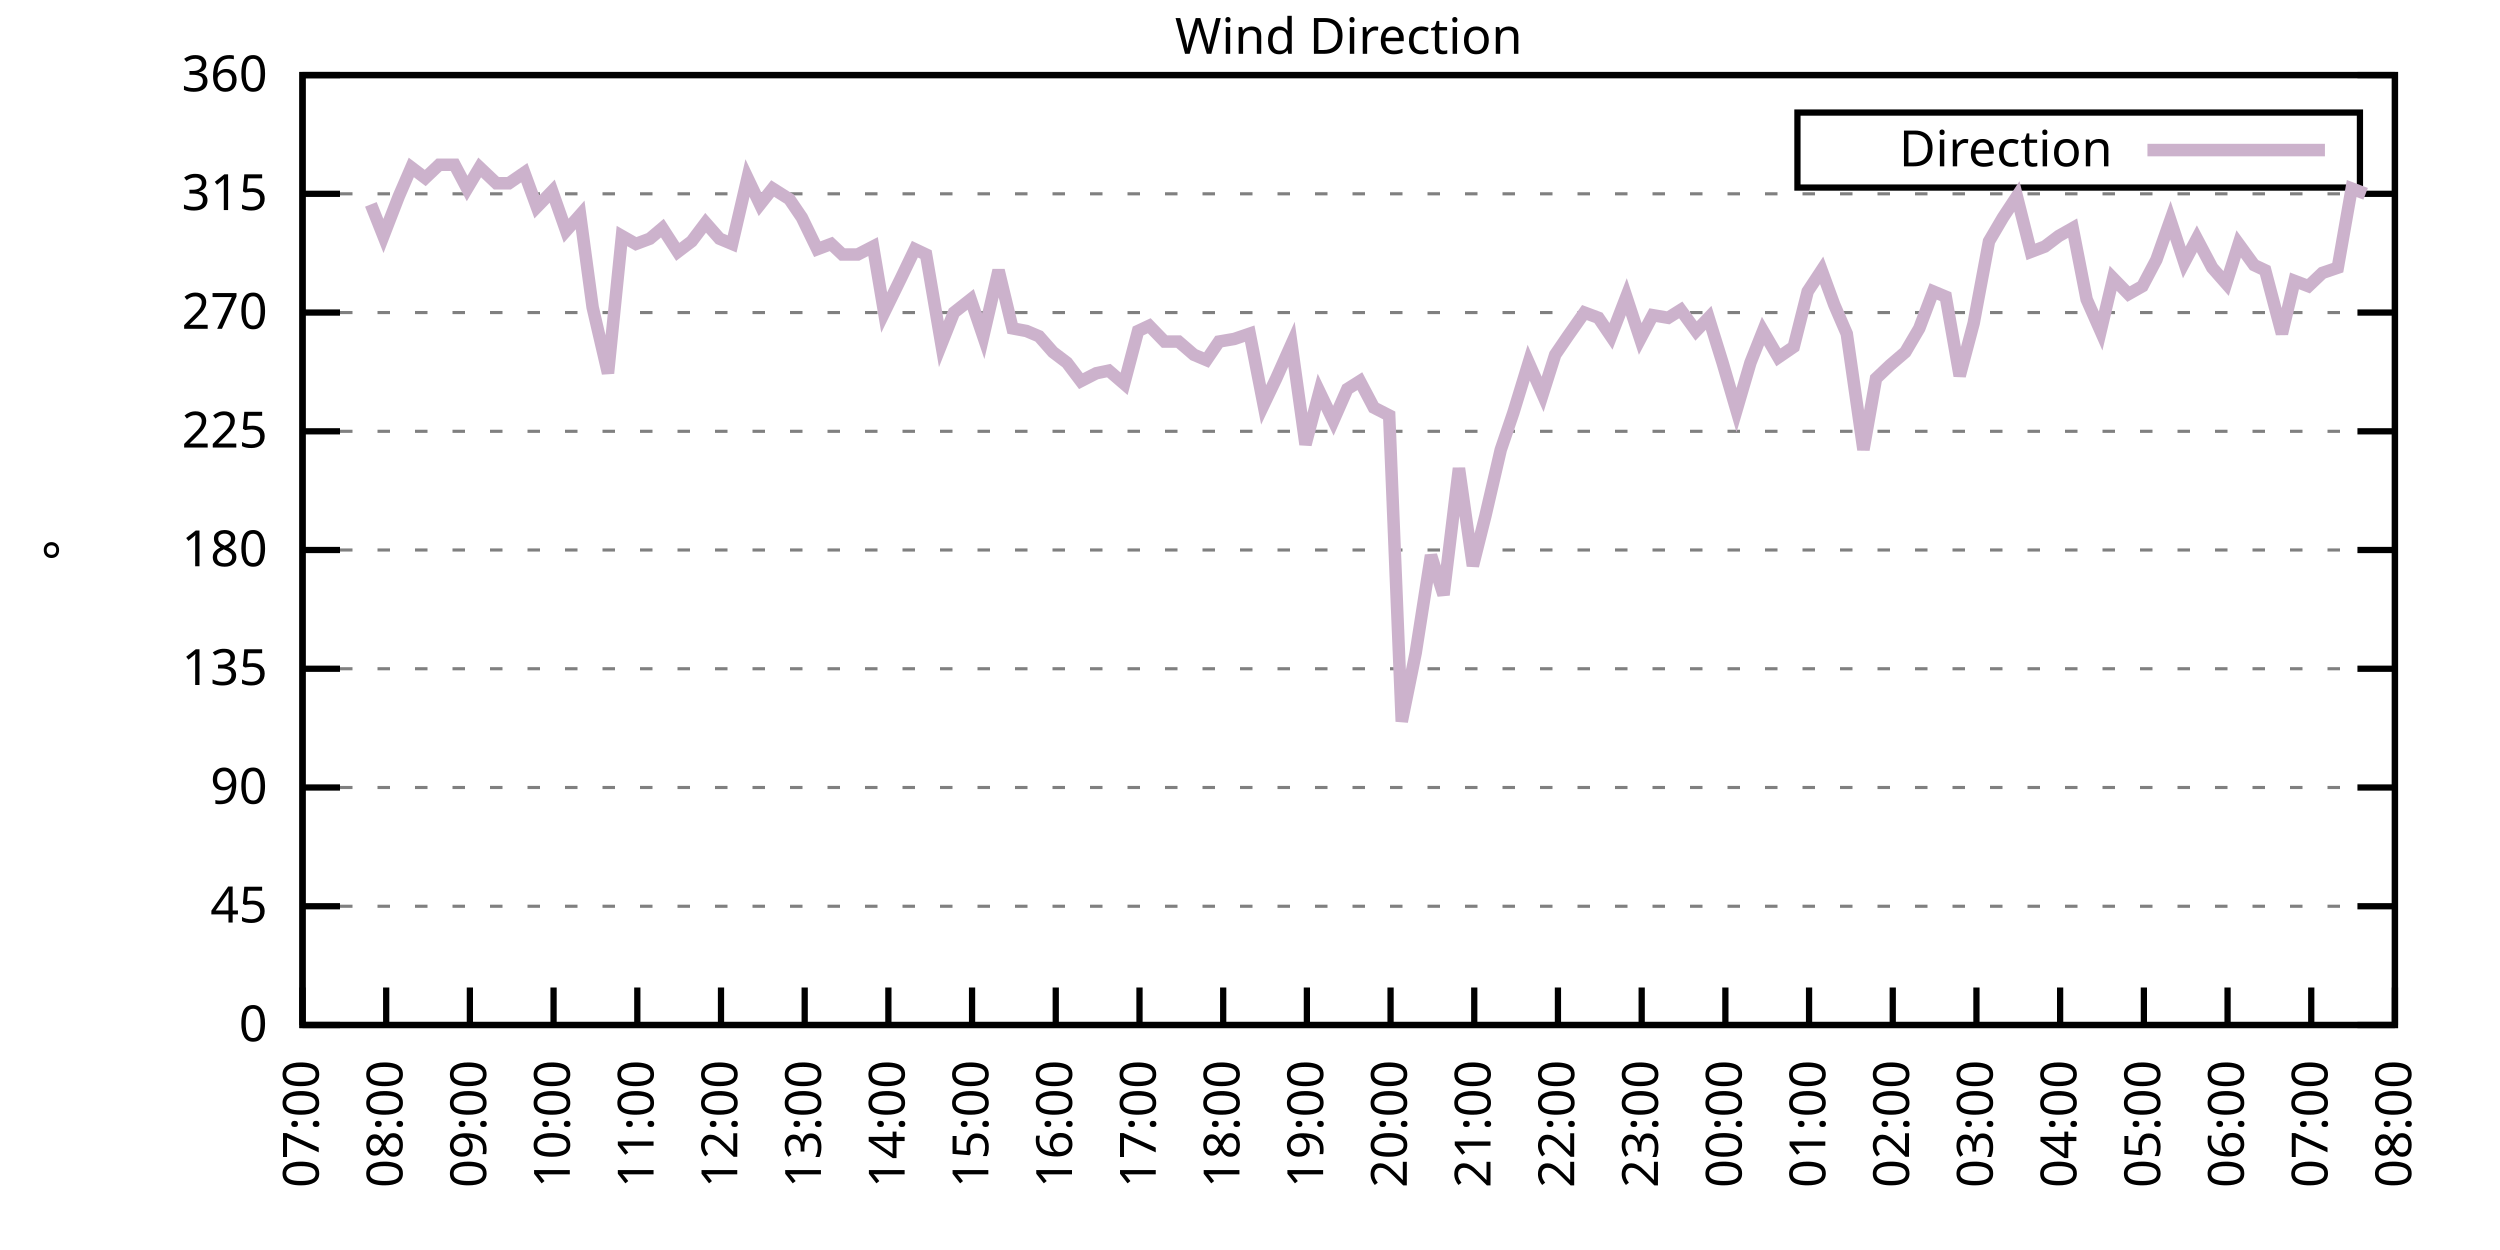
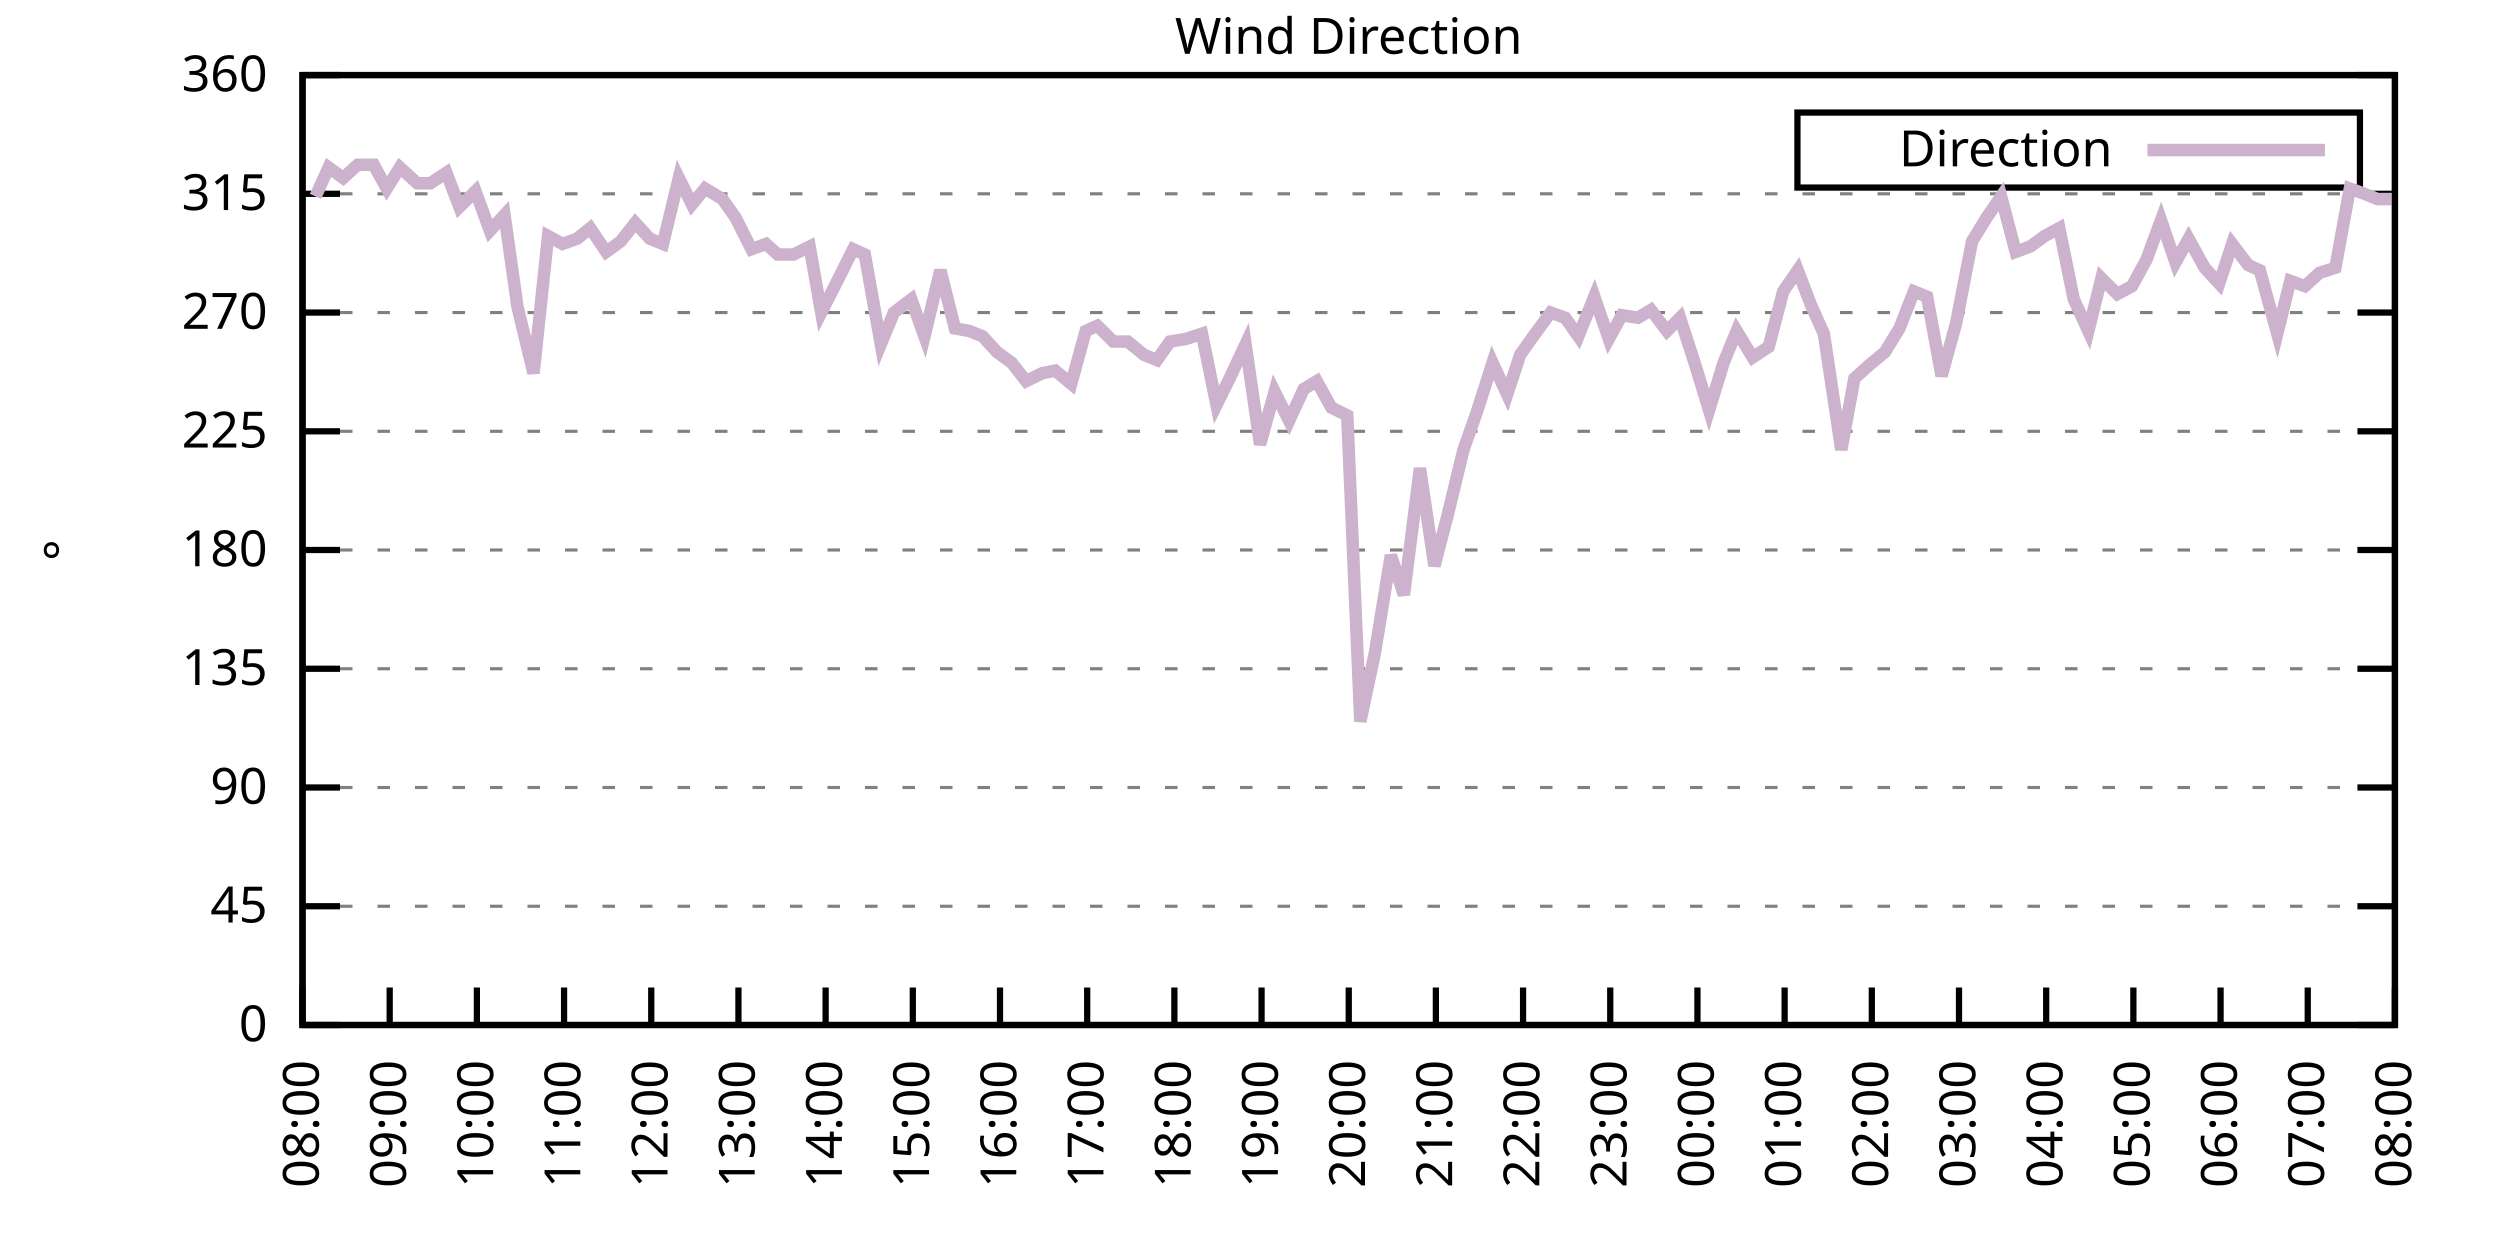
<svg xmlns="http://www.w3.org/2000/svg" xmlns:xlink="http://www.w3.org/1999/xlink" width="400" height="200" viewBox="0 0 400 200">
  <g id="gnuplot_canvas">
    <rect x="0" y="0" width="400" height="200" fill="none" />
    <defs>
      <circle id="gpDot" r="0.5" stroke-width="0.5" stroke="currentColor" />
      <path id="gpPt0" stroke-width="0.333" stroke="currentColor" d="M-1,0 h2 M0,-1 v2" />
      <path id="gpPt1" stroke-width="0.333" stroke="currentColor" d="M-1,-1 L1,1 M1,-1 L-1,1" />
      <path id="gpPt2" stroke-width="0.333" stroke="currentColor" d="M-1,0 L1,0 M0,-1 L0,1 M-1,-1 L1,1 M-1,1 L1,-1" />
      <rect id="gpPt3" stroke-width="0.333" stroke="currentColor" x="-1" y="-1" width="2" height="2" />
      <rect id="gpPt4" stroke-width="0.333" stroke="currentColor" fill="currentColor" x="-1" y="-1" width="2" height="2" />
      <circle id="gpPt5" stroke-width="0.333" stroke="currentColor" cx="0" cy="0" r="1" />
      <use xlink:href="#gpPt5" id="gpPt6" fill="currentColor" stroke="none" />
      <path id="gpPt7" stroke-width="0.333" stroke="currentColor" d="M0,-1.33 L-1.33,0.67 L1.33,0.67 z" />
      <use xlink:href="#gpPt7" id="gpPt8" fill="currentColor" stroke="none" />
      <use xlink:href="#gpPt7" id="gpPt9" stroke="currentColor" transform="rotate(180)" />
      <use xlink:href="#gpPt9" id="gpPt10" fill="currentColor" stroke="none" />
      <use xlink:href="#gpPt3" id="gpPt11" stroke="currentColor" transform="rotate(45)" />
      <use xlink:href="#gpPt11" id="gpPt12" fill="currentColor" stroke="none" />
      <path id="gpPt13" stroke-width="0.333" stroke="currentColor" d="M0,1.330 L1.265,0.411 L0.782,-1.067 L-0.782,-1.076 L-1.265,0.411 z" />
      <use xlink:href="#gpPt13" id="gpPt14" fill="currentColor" stroke="none" />
      <filter id="textbox" filterUnits="objectBoundingBox" x="0" y="0" height="1" width="1">
        <feFlood flood-color="white" flood-opacity="1" result="bgnd" />
        <feComposite in="SourceGraphic" in2="bgnd" operator="atop" />
      </filter>
      <filter id="greybox" filterUnits="objectBoundingBox" x="0" y="0" height="1" width="1">
        <feFlood flood-color="lightgrey" flood-opacity="1" result="grey" />
        <feComposite in="SourceGraphic" in2="grey" operator="atop" />
      </filter>
    </defs>
    <g fill="none" color="white" stroke="currentColor" stroke-width="1.00" stroke-linecap="butt" stroke-linejoin="miter">
</g>
    <g fill="none" color="black" stroke="currentColor" stroke-width="1.00" stroke-linecap="butt" stroke-linejoin="miter">
      <g stroke="none" shape-rendering="crispEdges">
        <polygon fill="rgb(255, 255, 255)" points="48.40,164.00 383.18,164.00 383.18,12.02 48.40,12.02 " />
      </g>
    </g>
    <g fill="none" color="black" stroke="currentColor" stroke-width="1.00" stroke-linecap="butt" stroke-linejoin="miter">
</g>
    <g fill="none" color="black" stroke="black" stroke-width="0.50" stroke-linecap="butt" stroke-linejoin="miter">
</g>
    <g fill="none" color="gray" stroke="currentColor" stroke-width="0.50" stroke-linecap="butt" stroke-linejoin="miter">
      <path stroke="gray" stroke-dasharray="2,4" class="gridline" d="M48.40,164.00 L383.19,164.00  " />
    </g>
    <g fill="none" color="gray" stroke="gray" stroke-width="1.00" stroke-linecap="butt" stroke-linejoin="miter">
</g>
    <g fill="none" color="black" stroke="currentColor" stroke-width="1.00" stroke-linecap="butt" stroke-linejoin="miter">
      <path stroke="black" d="M48.40,164.00 L54.40,164.00 M383.19,164.00 L377.19,164.00  " />
      <g transform="translate(42.80,166.60)" stroke="none" fill="black" font-family="Sans" font-size="8.00" text-anchor="end">
        <text>
          <tspan font-family="Sans"> 0</tspan>
        </text>
      </g>
    </g>
    <g fill="none" color="black" stroke="currentColor" stroke-width="1.00" stroke-linecap="butt" stroke-linejoin="miter">
</g>
    <g fill="none" color="black" stroke="black" stroke-width="0.50" stroke-linecap="butt" stroke-linejoin="miter">
</g>
    <g fill="none" color="gray" stroke="currentColor" stroke-width="0.50" stroke-linecap="butt" stroke-linejoin="miter">
      <path stroke="gray" stroke-dasharray="2,4" class="gridline" d="M48.40,145.00 L383.19,145.00  " />
    </g>
    <g fill="none" color="gray" stroke="gray" stroke-width="1.00" stroke-linecap="butt" stroke-linejoin="miter">
</g>
    <g fill="none" color="black" stroke="currentColor" stroke-width="1.00" stroke-linecap="butt" stroke-linejoin="miter">
      <path stroke="black" d="M48.40,145.00 L54.40,145.00 M383.19,145.00 L377.19,145.00  " />
      <g transform="translate(42.80,147.60)" stroke="none" fill="black" font-family="Sans" font-size="8.00" text-anchor="end">
        <text>
          <tspan font-family="Sans"> 45</tspan>
        </text>
      </g>
    </g>
    <g fill="none" color="black" stroke="currentColor" stroke-width="1.00" stroke-linecap="butt" stroke-linejoin="miter">
</g>
    <g fill="none" color="black" stroke="black" stroke-width="0.50" stroke-linecap="butt" stroke-linejoin="miter">
</g>
    <g fill="none" color="gray" stroke="currentColor" stroke-width="0.50" stroke-linecap="butt" stroke-linejoin="miter">
      <path stroke="gray" stroke-dasharray="2,4" class="gridline" d="M48.40,126.00 L383.19,126.00  " />
    </g>
    <g fill="none" color="gray" stroke="gray" stroke-width="1.00" stroke-linecap="butt" stroke-linejoin="miter">
</g>
    <g fill="none" color="black" stroke="currentColor" stroke-width="1.00" stroke-linecap="butt" stroke-linejoin="miter">
      <path stroke="black" d="M48.40,126.00 L54.40,126.00 M383.19,126.00 L377.19,126.00  " />
      <g transform="translate(42.80,128.60)" stroke="none" fill="black" font-family="Sans" font-size="8.00" text-anchor="end">
        <text>
          <tspan font-family="Sans"> 90</tspan>
        </text>
      </g>
    </g>
    <g fill="none" color="black" stroke="currentColor" stroke-width="1.00" stroke-linecap="butt" stroke-linejoin="miter">
</g>
    <g fill="none" color="black" stroke="black" stroke-width="0.50" stroke-linecap="butt" stroke-linejoin="miter">
</g>
    <g fill="none" color="gray" stroke="currentColor" stroke-width="0.50" stroke-linecap="butt" stroke-linejoin="miter">
      <path stroke="gray" stroke-dasharray="2,4" class="gridline" d="M48.40,107.00 L383.19,107.00  " />
    </g>
    <g fill="none" color="gray" stroke="gray" stroke-width="1.00" stroke-linecap="butt" stroke-linejoin="miter">
</g>
    <g fill="none" color="black" stroke="currentColor" stroke-width="1.00" stroke-linecap="butt" stroke-linejoin="miter">
      <path stroke="black" d="M48.40,107.00 L54.40,107.00 M383.19,107.00 L377.19,107.00  " />
      <g transform="translate(42.80,109.60)" stroke="none" fill="black" font-family="Sans" font-size="8.00" text-anchor="end">
        <text>
          <tspan font-family="Sans"> 135</tspan>
        </text>
      </g>
    </g>
    <g fill="none" color="black" stroke="currentColor" stroke-width="1.00" stroke-linecap="butt" stroke-linejoin="miter">
</g>
    <g fill="none" color="black" stroke="black" stroke-width="0.50" stroke-linecap="butt" stroke-linejoin="miter">
</g>
    <g fill="none" color="gray" stroke="currentColor" stroke-width="0.50" stroke-linecap="butt" stroke-linejoin="miter">
      <path stroke="gray" stroke-dasharray="2,4" class="gridline" d="M48.40,88.00 L383.19,88.00  " />
    </g>
    <g fill="none" color="gray" stroke="gray" stroke-width="1.00" stroke-linecap="butt" stroke-linejoin="miter">
</g>
    <g fill="none" color="black" stroke="currentColor" stroke-width="1.00" stroke-linecap="butt" stroke-linejoin="miter">
      <path stroke="black" d="M48.40,88.00 L54.40,88.00 M383.19,88.00 L377.19,88.00  " />
      <g transform="translate(42.80,90.60)" stroke="none" fill="black" font-family="Sans" font-size="8.00" text-anchor="end">
        <text>
          <tspan font-family="Sans"> 180</tspan>
        </text>
      </g>
    </g>
    <g fill="none" color="black" stroke="currentColor" stroke-width="1.00" stroke-linecap="butt" stroke-linejoin="miter">
</g>
    <g fill="none" color="black" stroke="black" stroke-width="0.50" stroke-linecap="butt" stroke-linejoin="miter">
</g>
    <g fill="none" color="gray" stroke="currentColor" stroke-width="0.50" stroke-linecap="butt" stroke-linejoin="miter">
      <path stroke="gray" stroke-dasharray="2,4" class="gridline" d="M48.40,69.01 L383.19,69.01  " />
    </g>
    <g fill="none" color="gray" stroke="gray" stroke-width="1.00" stroke-linecap="butt" stroke-linejoin="miter">
</g>
    <g fill="none" color="black" stroke="currentColor" stroke-width="1.00" stroke-linecap="butt" stroke-linejoin="miter">
      <path stroke="black" d="M48.40,69.01 L54.40,69.01 M383.19,69.01 L377.19,69.01  " />
      <g transform="translate(42.80,71.61)" stroke="none" fill="black" font-family="Sans" font-size="8.00" text-anchor="end">
        <text>
          <tspan font-family="Sans"> 225</tspan>
        </text>
      </g>
    </g>
    <g fill="none" color="black" stroke="currentColor" stroke-width="1.00" stroke-linecap="butt" stroke-linejoin="miter">
</g>
    <g fill="none" color="black" stroke="black" stroke-width="0.50" stroke-linecap="butt" stroke-linejoin="miter">
</g>
    <g fill="none" color="gray" stroke="currentColor" stroke-width="0.50" stroke-linecap="butt" stroke-linejoin="miter">
      <path stroke="gray" stroke-dasharray="2,4" class="gridline" d="M48.40,50.01 L383.19,50.01  " />
    </g>
    <g fill="none" color="gray" stroke="gray" stroke-width="1.00" stroke-linecap="butt" stroke-linejoin="miter">
</g>
    <g fill="none" color="black" stroke="currentColor" stroke-width="1.00" stroke-linecap="butt" stroke-linejoin="miter">
      <path stroke="black" d="M48.40,50.01 L54.40,50.01 M383.19,50.01 L377.19,50.01  " />
      <g transform="translate(42.80,52.61)" stroke="none" fill="black" font-family="Sans" font-size="8.00" text-anchor="end">
        <text>
          <tspan font-family="Sans"> 270</tspan>
        </text>
      </g>
    </g>
    <g fill="none" color="black" stroke="currentColor" stroke-width="1.00" stroke-linecap="butt" stroke-linejoin="miter">
</g>
    <g fill="none" color="black" stroke="black" stroke-width="0.50" stroke-linecap="butt" stroke-linejoin="miter">
</g>
    <g fill="none" color="gray" stroke="currentColor" stroke-width="0.50" stroke-linecap="butt" stroke-linejoin="miter">
      <path stroke="gray" stroke-dasharray="2,4" class="gridline" d="M48.40,31.01 L383.19,31.01  " />
    </g>
    <g fill="none" color="gray" stroke="gray" stroke-width="1.00" stroke-linecap="butt" stroke-linejoin="miter">
</g>
    <g fill="none" color="black" stroke="currentColor" stroke-width="1.00" stroke-linecap="butt" stroke-linejoin="miter">
      <path stroke="black" d="M48.40,31.01 L54.40,31.01 M383.19,31.01 L377.19,31.01  " />
      <g transform="translate(42.80,33.61)" stroke="none" fill="black" font-family="Sans" font-size="8.00" text-anchor="end">
        <text>
          <tspan font-family="Sans"> 315</tspan>
        </text>
      </g>
    </g>
    <g fill="none" color="black" stroke="currentColor" stroke-width="1.00" stroke-linecap="butt" stroke-linejoin="miter">
</g>
    <g fill="none" color="black" stroke="black" stroke-width="0.50" stroke-linecap="butt" stroke-linejoin="miter">
</g>
    <g fill="none" color="gray" stroke="currentColor" stroke-width="0.50" stroke-linecap="butt" stroke-linejoin="miter">
      <path stroke="gray" stroke-dasharray="2,4" class="gridline" d="M48.40,12.01 L383.19,12.01  " />
    </g>
    <g fill="none" color="gray" stroke="gray" stroke-width="1.00" stroke-linecap="butt" stroke-linejoin="miter">
</g>
    <g fill="none" color="black" stroke="currentColor" stroke-width="1.00" stroke-linecap="butt" stroke-linejoin="miter">
      <path stroke="black" d="M48.40,12.01 L54.40,12.01 M383.19,12.01 L377.19,12.01  " />
      <g transform="translate(42.80,14.61)" stroke="none" fill="black" font-family="Sans" font-size="8.00" text-anchor="end">
        <text>
          <tspan font-family="Sans"> 360</tspan>
        </text>
      </g>
    </g>
    <g fill="none" color="black" stroke="currentColor" stroke-width="1.00" stroke-linecap="butt" stroke-linejoin="miter">
      <path stroke="black" d="M48.40,164.00 L48.40,158.00  " />
      <g transform="translate(51.00,169.60) rotate(270.00)" stroke="none" fill="black" font-family="Sans" font-size="8.00" text-anchor="end">
        <text>
-           <tspan font-family="Sans">07:00</tspan>
-         </text>
-       </g>
-     </g>
-     <g fill="none" color="black" stroke="currentColor" stroke-width="1.00" stroke-linecap="butt" stroke-linejoin="miter">
-       <path stroke="black" d="M61.79,164.00 L61.79,158.00  " />
-       <g transform="translate(64.39,169.60) rotate(270.00)" stroke="none" fill="black" font-family="Sans" font-size="8.00" text-anchor="end">
-         <text>
          <tspan font-family="Sans">08:00</tspan>
        </text>
      </g>
    </g>
    <g fill="none" color="black" stroke="currentColor" stroke-width="1.00" stroke-linecap="butt" stroke-linejoin="miter">
-       <path stroke="black" d="M75.18,164.00 L75.18,158.00  " />
-       <g transform="translate(77.78,169.60) rotate(270.00)" stroke="none" fill="black" font-family="Sans" font-size="8.00" text-anchor="end">
+       <path stroke="black" d="M62.35,164.00 L62.35,158.00  " />
+       <g transform="translate(64.95,169.60) rotate(270.00)" stroke="none" fill="black" font-family="Sans" font-size="8.00" text-anchor="end">
        <text>
          <tspan font-family="Sans">09:00</tspan>
        </text>
      </g>
    </g>
    <g fill="none" color="black" stroke="currentColor" stroke-width="1.00" stroke-linecap="butt" stroke-linejoin="miter">
-       <path stroke="black" d="M88.57,164.00 L88.57,158.00  " />
-       <g transform="translate(91.17,169.60) rotate(270.00)" stroke="none" fill="black" font-family="Sans" font-size="8.00" text-anchor="end">
+       <path stroke="black" d="M76.30,164.00 L76.30,158.00  " />
+       <g transform="translate(78.90,169.60) rotate(270.00)" stroke="none" fill="black" font-family="Sans" font-size="8.00" text-anchor="end">
        <text>
          <tspan font-family="Sans">10:00</tspan>
        </text>
      </g>
    </g>
    <g fill="none" color="black" stroke="currentColor" stroke-width="1.00" stroke-linecap="butt" stroke-linejoin="miter">
-       <path stroke="black" d="M101.97,164.00 L101.97,158.00  " />
-       <g transform="translate(104.57,169.60) rotate(270.00)" stroke="none" fill="black" font-family="Sans" font-size="8.00" text-anchor="end">
+       <path stroke="black" d="M90.25,164.00 L90.25,158.00  " />
+       <g transform="translate(92.85,169.60) rotate(270.00)" stroke="none" fill="black" font-family="Sans" font-size="8.00" text-anchor="end">
        <text>
          <tspan font-family="Sans">11:00</tspan>
        </text>
      </g>
    </g>
    <g fill="none" color="black" stroke="currentColor" stroke-width="1.00" stroke-linecap="butt" stroke-linejoin="miter">
-       <path stroke="black" d="M115.36,164.00 L115.36,158.00  " />
-       <g transform="translate(117.96,169.60) rotate(270.00)" stroke="none" fill="black" font-family="Sans" font-size="8.00" text-anchor="end">
+       <path stroke="black" d="M104.20,164.00 L104.20,158.00  " />
+       <g transform="translate(106.80,169.60) rotate(270.00)" stroke="none" fill="black" font-family="Sans" font-size="8.00" text-anchor="end">
        <text>
          <tspan font-family="Sans">12:00</tspan>
        </text>
      </g>
    </g>
    <g fill="none" color="black" stroke="currentColor" stroke-width="1.00" stroke-linecap="butt" stroke-linejoin="miter">
-       <path stroke="black" d="M128.75,164.00 L128.75,158.00  " />
-       <g transform="translate(131.35,169.60) rotate(270.00)" stroke="none" fill="black" font-family="Sans" font-size="8.00" text-anchor="end">
+       <path stroke="black" d="M118.15,164.00 L118.15,158.00  " />
+       <g transform="translate(120.75,169.60) rotate(270.00)" stroke="none" fill="black" font-family="Sans" font-size="8.00" text-anchor="end">
        <text>
          <tspan font-family="Sans">13:00</tspan>
        </text>
      </g>
    </g>
    <g fill="none" color="black" stroke="currentColor" stroke-width="1.00" stroke-linecap="butt" stroke-linejoin="miter">
-       <path stroke="black" d="M142.14,164.00 L142.14,158.00  " />
-       <g transform="translate(144.74,169.60) rotate(270.00)" stroke="none" fill="black" font-family="Sans" font-size="8.00" text-anchor="end">
+       <path stroke="black" d="M132.10,164.00 L132.10,158.00  " />
+       <g transform="translate(134.70,169.60) rotate(270.00)" stroke="none" fill="black" font-family="Sans" font-size="8.00" text-anchor="end">
        <text>
          <tspan font-family="Sans">14:00</tspan>
        </text>
      </g>
    </g>
    <g fill="none" color="black" stroke="currentColor" stroke-width="1.00" stroke-linecap="butt" stroke-linejoin="miter">
-       <path stroke="black" d="M155.53,164.00 L155.53,158.00  " />
-       <g transform="translate(158.13,169.60) rotate(270.00)" stroke="none" fill="black" font-family="Sans" font-size="8.00" text-anchor="end">
+       <path stroke="black" d="M146.05,164.00 L146.05,158.00  " />
+       <g transform="translate(148.65,169.60) rotate(270.00)" stroke="none" fill="black" font-family="Sans" font-size="8.00" text-anchor="end">
        <text>
          <tspan font-family="Sans">15:00</tspan>
        </text>
      </g>
    </g>
    <g fill="none" color="black" stroke="currentColor" stroke-width="1.00" stroke-linecap="butt" stroke-linejoin="miter">
-       <path stroke="black" d="M168.92,164.00 L168.92,158.00  " />
-       <g transform="translate(171.52,169.60) rotate(270.00)" stroke="none" fill="black" font-family="Sans" font-size="8.00" text-anchor="end">
+       <path stroke="black" d="M160.00,164.00 L160.00,158.00  " />
+       <g transform="translate(162.60,169.60) rotate(270.00)" stroke="none" fill="black" font-family="Sans" font-size="8.00" text-anchor="end">
        <text>
          <tspan font-family="Sans">16:00</tspan>
        </text>
      </g>
    </g>
    <g fill="none" color="black" stroke="currentColor" stroke-width="1.00" stroke-linecap="butt" stroke-linejoin="miter">
-       <path stroke="black" d="M182.32,164.00 L182.32,158.00  " />
-       <g transform="translate(184.92,169.60) rotate(270.00)" stroke="none" fill="black" font-family="Sans" font-size="8.00" text-anchor="end">
+       <path stroke="black" d="M173.95,164.00 L173.95,158.00  " />
+       <g transform="translate(176.55,169.60) rotate(270.00)" stroke="none" fill="black" font-family="Sans" font-size="8.00" text-anchor="end">
        <text>
          <tspan font-family="Sans">17:00</tspan>
        </text>
      </g>
    </g>
    <g fill="none" color="black" stroke="currentColor" stroke-width="1.00" stroke-linecap="butt" stroke-linejoin="miter">
-       <path stroke="black" d="M195.71,164.00 L195.71,158.00  " />
-       <g transform="translate(198.31,169.60) rotate(270.00)" stroke="none" fill="black" font-family="Sans" font-size="8.00" text-anchor="end">
+       <path stroke="black" d="M187.90,164.00 L187.90,158.00  " />
+       <g transform="translate(190.50,169.60) rotate(270.00)" stroke="none" fill="black" font-family="Sans" font-size="8.00" text-anchor="end">
        <text>
          <tspan font-family="Sans">18:00</tspan>
        </text>
      </g>
    </g>
    <g fill="none" color="black" stroke="currentColor" stroke-width="1.00" stroke-linecap="butt" stroke-linejoin="miter">
-       <path stroke="black" d="M209.10,164.00 L209.10,158.00  " />
-       <g transform="translate(211.70,169.60) rotate(270.00)" stroke="none" fill="black" font-family="Sans" font-size="8.00" text-anchor="end">
+       <path stroke="black" d="M201.85,164.00 L201.85,158.00  " />
+       <g transform="translate(204.45,169.60) rotate(270.00)" stroke="none" fill="black" font-family="Sans" font-size="8.00" text-anchor="end">
        <text>
          <tspan font-family="Sans">19:00</tspan>
        </text>
      </g>
    </g>
    <g fill="none" color="black" stroke="currentColor" stroke-width="1.00" stroke-linecap="butt" stroke-linejoin="miter">
-       <path stroke="black" d="M222.49,164.00 L222.49,158.00  " />
-       <g transform="translate(225.09,169.60) rotate(270.00)" stroke="none" fill="black" font-family="Sans" font-size="8.00" text-anchor="end">
+       <path stroke="black" d="M215.80,164.00 L215.80,158.00  " />
+       <g transform="translate(218.40,169.60) rotate(270.00)" stroke="none" fill="black" font-family="Sans" font-size="8.00" text-anchor="end">
        <text>
          <tspan font-family="Sans">20:00</tspan>
        </text>
      </g>
    </g>
    <g fill="none" color="black" stroke="currentColor" stroke-width="1.00" stroke-linecap="butt" stroke-linejoin="miter">
-       <path stroke="black" d="M235.88,164.00 L235.88,158.00  " />
-       <g transform="translate(238.48,169.60) rotate(270.00)" stroke="none" fill="black" font-family="Sans" font-size="8.00" text-anchor="end">
+       <path stroke="black" d="M229.74,164.00 L229.74,158.00  " />
+       <g transform="translate(232.34,169.60) rotate(270.00)" stroke="none" fill="black" font-family="Sans" font-size="8.00" text-anchor="end">
        <text>
          <tspan font-family="Sans">21:00</tspan>
        </text>
      </g>
    </g>
    <g fill="none" color="black" stroke="currentColor" stroke-width="1.00" stroke-linecap="butt" stroke-linejoin="miter">
-       <path stroke="black" d="M249.27,164.00 L249.27,158.00  " />
-       <g transform="translate(251.87,169.60) rotate(270.00)" stroke="none" fill="black" font-family="Sans" font-size="8.00" text-anchor="end">
+       <path stroke="black" d="M243.69,164.00 L243.69,158.00  " />
+       <g transform="translate(246.29,169.60) rotate(270.00)" stroke="none" fill="black" font-family="Sans" font-size="8.00" text-anchor="end">
        <text>
          <tspan font-family="Sans">22:00</tspan>
        </text>
      </g>
    </g>
    <g fill="none" color="black" stroke="currentColor" stroke-width="1.00" stroke-linecap="butt" stroke-linejoin="miter">
-       <path stroke="black" d="M262.67,164.00 L262.67,158.00  " />
-       <g transform="translate(265.27,169.60) rotate(270.00)" stroke="none" fill="black" font-family="Sans" font-size="8.00" text-anchor="end">
+       <path stroke="black" d="M257.64,164.00 L257.64,158.00  " />
+       <g transform="translate(260.24,169.60) rotate(270.00)" stroke="none" fill="black" font-family="Sans" font-size="8.00" text-anchor="end">
        <text>
          <tspan font-family="Sans">23:00</tspan>
        </text>
      </g>
    </g>
    <g fill="none" color="black" stroke="currentColor" stroke-width="1.00" stroke-linecap="butt" stroke-linejoin="miter">
-       <path stroke="black" d="M276.06,164.00 L276.06,158.00  " />
-       <g transform="translate(278.66,169.60) rotate(270.00)" stroke="none" fill="black" font-family="Sans" font-size="8.00" text-anchor="end">
+       <path stroke="black" d="M271.59,164.00 L271.59,158.00  " />
+       <g transform="translate(274.19,169.60) rotate(270.00)" stroke="none" fill="black" font-family="Sans" font-size="8.00" text-anchor="end">
        <text>
          <tspan font-family="Sans">00:00</tspan>
        </text>
      </g>
    </g>
    <g fill="none" color="black" stroke="currentColor" stroke-width="1.00" stroke-linecap="butt" stroke-linejoin="miter">
-       <path stroke="black" d="M289.45,164.00 L289.45,158.00  " />
-       <g transform="translate(292.05,169.60) rotate(270.00)" stroke="none" fill="black" font-family="Sans" font-size="8.00" text-anchor="end">
+       <path stroke="black" d="M285.54,164.00 L285.54,158.00  " />
+       <g transform="translate(288.14,169.60) rotate(270.00)" stroke="none" fill="black" font-family="Sans" font-size="8.00" text-anchor="end">
        <text>
          <tspan font-family="Sans">01:00</tspan>
        </text>
      </g>
    </g>
    <g fill="none" color="black" stroke="currentColor" stroke-width="1.00" stroke-linecap="butt" stroke-linejoin="miter">
-       <path stroke="black" d="M302.84,164.00 L302.84,158.00  " />
-       <g transform="translate(305.44,169.60) rotate(270.00)" stroke="none" fill="black" font-family="Sans" font-size="8.00" text-anchor="end">
+       <path stroke="black" d="M299.49,164.00 L299.49,158.00  " />
+       <g transform="translate(302.09,169.60) rotate(270.00)" stroke="none" fill="black" font-family="Sans" font-size="8.00" text-anchor="end">
        <text>
          <tspan font-family="Sans">02:00</tspan>
        </text>
      </g>
    </g>
    <g fill="none" color="black" stroke="currentColor" stroke-width="1.00" stroke-linecap="butt" stroke-linejoin="miter">
-       <path stroke="black" d="M316.23,164.00 L316.23,158.00  " />
-       <g transform="translate(318.83,169.60) rotate(270.00)" stroke="none" fill="black" font-family="Sans" font-size="8.00" text-anchor="end">
+       <path stroke="black" d="M313.44,164.00 L313.44,158.00  " />
+       <g transform="translate(316.04,169.60) rotate(270.00)" stroke="none" fill="black" font-family="Sans" font-size="8.00" text-anchor="end">
        <text>
          <tspan font-family="Sans">03:00</tspan>
        </text>
      </g>
    </g>
    <g fill="none" color="black" stroke="currentColor" stroke-width="1.00" stroke-linecap="butt" stroke-linejoin="miter">
-       <path stroke="black" d="M329.62,164.00 L329.62,158.00  " />
-       <g transform="translate(332.22,169.60) rotate(270.00)" stroke="none" fill="black" font-family="Sans" font-size="8.00" text-anchor="end">
+       <path stroke="black" d="M327.39,164.00 L327.39,158.00  " />
+       <g transform="translate(329.99,169.60) rotate(270.00)" stroke="none" fill="black" font-family="Sans" font-size="8.00" text-anchor="end">
        <text>
          <tspan font-family="Sans">04:00</tspan>
        </text>
      </g>
    </g>
    <g fill="none" color="black" stroke="currentColor" stroke-width="1.00" stroke-linecap="butt" stroke-linejoin="miter">
-       <path stroke="black" d="M343.02,164.00 L343.02,158.00  " />
-       <g transform="translate(345.62,169.60) rotate(270.00)" stroke="none" fill="black" font-family="Sans" font-size="8.00" text-anchor="end">
+       <path stroke="black" d="M341.34,164.00 L341.34,158.00  " />
+       <g transform="translate(343.94,169.60) rotate(270.00)" stroke="none" fill="black" font-family="Sans" font-size="8.00" text-anchor="end">
        <text>
          <tspan font-family="Sans">05:00</tspan>
        </text>
      </g>
    </g>
    <g fill="none" color="black" stroke="currentColor" stroke-width="1.00" stroke-linecap="butt" stroke-linejoin="miter">
-       <path stroke="black" d="M356.41,164.00 L356.41,158.00  " />
-       <g transform="translate(359.01,169.60) rotate(270.00)" stroke="none" fill="black" font-family="Sans" font-size="8.00" text-anchor="end">
+       <path stroke="black" d="M355.29,164.00 L355.29,158.00  " />
+       <g transform="translate(357.89,169.60) rotate(270.00)" stroke="none" fill="black" font-family="Sans" font-size="8.00" text-anchor="end">
        <text>
          <tspan font-family="Sans">06:00</tspan>
        </text>
      </g>
    </g>
    <g fill="none" color="black" stroke="currentColor" stroke-width="1.00" stroke-linecap="butt" stroke-linejoin="miter">
-       <path stroke="black" d="M369.80,164.00 L369.80,158.00  " />
-       <g transform="translate(372.40,169.60) rotate(270.00)" stroke="none" fill="black" font-family="Sans" font-size="8.00" text-anchor="end">
+       <path stroke="black" d="M369.24,164.00 L369.24,158.00  " />
+       <g transform="translate(371.84,169.60) rotate(270.00)" stroke="none" fill="black" font-family="Sans" font-size="8.00" text-anchor="end">
        <text>
          <tspan font-family="Sans">07:00</tspan>
        </text>
      </g>
    </g>
    <g fill="none" color="black" stroke="currentColor" stroke-width="1.00" stroke-linecap="butt" stroke-linejoin="miter">
      <path stroke="black" d="M383.19,164.00 L383.19,158.00  " />
      <g transform="translate(385.79,169.60) rotate(270.00)" stroke="none" fill="black" font-family="Sans" font-size="8.00" text-anchor="end">
        <text>
          <tspan font-family="Sans">08:00</tspan>
        </text>
      </g>
    </g>
    <g fill="none" color="black" stroke="currentColor" stroke-width="1.00" stroke-linecap="butt" stroke-linejoin="miter">
</g>
    <g fill="none" color="black" stroke="currentColor" stroke-width="1.00" stroke-linecap="butt" stroke-linejoin="miter">
      <path stroke="black" d="M48.40,12.01 L48.40,164.00 L383.19,164.00 L383.19,12.01 L48.40,12.01 Z  " />
    </g>
    <g fill="none" color="black" stroke="currentColor" stroke-width="1.00" stroke-linecap="butt" stroke-linejoin="miter">
</g>
    <g fill="none" color="black" stroke="currentColor" stroke-width="1.00" stroke-linecap="butt" stroke-linejoin="miter">
      <path stroke="black" d="M287.59,30.01 L287.59,18.01 L377.59,18.01 L377.59,30.01 L287.59,30.01 Z  " />
    </g>
    <g id="Wind_direction_plot_1">
      <g fill="none" color="white" stroke="black" stroke-width="2.00" stroke-linecap="butt" stroke-linejoin="miter">
</g>
      <g fill="none" color="black" stroke="currentColor" stroke-width="2.00" stroke-linecap="butt" stroke-linejoin="miter">
        <g transform="translate(337.99,26.61)" stroke="none" fill="black" font-family="Sans" font-size="8.00" text-anchor="end">
          <text>
            <tspan font-family="Sans">Direction</tspan>
          </text>
        </g>
      </g>
      <g fill="none" color="black" stroke="currentColor" stroke-width="2.00" stroke-linecap="butt" stroke-linejoin="miter">
-         <path stroke="rgb(204, 178, 204)" d="M343.59,24.01 L371.99,24.01 M59.34,32.70 L61.35,37.76 L63.80,31.43 L65.81,26.79 L68.04,28.48 L70.27,26.36   L72.73,26.36 L74.74,30.16 L76.75,26.79 L79.42,29.32 L81.43,29.32 L83.89,27.63 L85.90,33.12 L88.35,30.59   L90.58,36.92 L92.82,34.39 L94.82,49.16 L97.28,59.72 L99.51,37.76 L101.74,39.03 L103.98,38.19 L105.98,36.50   L108.44,40.30 L110.67,38.61 L112.90,35.65 L115.13,38.19 L117.14,39.03 L119.60,28.48 L121.61,32.70 L123.62,30.16   L126.29,31.85 L128.30,34.81 L130.76,39.87 L132.99,39.03 L134.78,40.72 L137.23,40.72 L139.69,39.45 L141.47,50.01   L144.15,44.52 L146.38,39.87 L148.17,40.72 L150.62,55.07 L152.63,50.01 L155.31,47.90 L157.32,53.81 L159.77,43.25   L162.01,52.54 L164.24,52.96 L166.25,53.81 L168.48,56.34 L170.71,58.03 L172.94,60.98 L175.40,59.72 L177.41,59.30   L179.86,61.41 L182.09,52.96 L183.88,52.12 L186.33,54.65 L188.57,54.65 L191.02,56.76 L193.03,57.61 L195.04,54.65   L197.49,54.23 L199.95,53.39 L202.18,64.78 L204.19,60.56 L206.64,55.07 L208.88,71.12 L211.11,62.67 L213.34,67.32   L215.57,62.25 L217.58,60.98 L219.81,65.21 L222.27,66.47 L224.28,115.45 L226.51,104.47 L228.96,88.85 L230.97,95.18   L233.43,74.92 L235.66,90.54 L237.67,82.52 L240.12,71.96 L242.13,66.05 L244.59,58.03 L246.82,63.10 L248.83,56.76   L250.84,53.81 L253.51,50.01 L255.75,50.85 L257.76,53.81 L260.21,47.47 L262.44,54.23 L264.45,50.43 L266.91,50.85   L268.92,49.59 L271.37,52.96 L273.38,50.85 L275.61,58.03 L277.84,65.63 L280.07,58.03 L282.08,52.96 L284.54,57.18   L286.99,55.50 L289.23,46.63 L291.46,43.25 L293.47,48.74 L295.48,53.39 L298.15,71.96 L300.16,60.56 L302.39,58.45   L304.85,56.34 L307.08,52.54 L309.31,46.63 L311.32,47.47 L313.55,60.14 L315.79,51.70 L318.24,38.61 L320.47,34.81   L322.70,31.43 L324.94,40.30 L327.17,39.45 L329.40,37.76 L331.63,36.50 L333.86,47.90 L336.10,52.96 L338.10,44.52   L340.56,47.05 L342.79,45.79 L345.02,41.56 L347.26,35.23 L349.49,41.99 L351.50,38.19 L353.95,42.83 L356.18,45.36   L358.19,39.03 L360.65,42.41 L362.43,43.25 L365.11,53.39 L367.12,44.94 L369.35,45.79 L371.58,43.67 L374.04,42.83   L376.27,30.16 L378.50,31.01  " />
+         <path stroke="rgb(204, 178, 204)" d="M343.59,24.01 L371.99,24.01 M50.49,31.43 L52.58,26.79 L54.91,28.48 L57.23,26.36 L59.79,26.36 L61.88,30.16   L63.98,26.79 L66.77,29.32 L68.86,29.32 L71.42,27.63 L73.51,33.12 L76.07,30.59 L78.39,36.92 L80.72,34.39   L82.81,49.16 L85.37,59.72 L87.69,37.76 L90.02,39.03 L92.34,38.19 L94.43,36.50 L96.99,40.30 L99.32,38.61   L101.64,35.65 L103.97,38.19 L106.06,39.03 L108.62,28.48 L110.71,32.70 L112.80,30.16 L115.59,31.85 L117.68,34.81   L120.24,39.87 L122.57,39.03 L124.43,40.72 L126.98,40.72 L129.54,39.45 L131.40,50.01 L134.19,44.52 L136.51,39.87   L138.37,40.72 L140.93,55.07 L143.02,50.01 L145.81,47.90 L147.91,53.81 L150.46,43.25 L152.79,52.54 L155.11,52.96   L157.21,53.81 L159.53,56.34 L161.86,58.03 L164.18,60.98 L166.74,59.72 L168.83,59.30 L171.39,61.41 L173.71,52.96   L175.57,52.12 L178.13,54.65 L180.46,54.65 L183.01,56.76 L185.11,57.61 L187.20,54.65 L189.76,54.23 L192.31,53.39   L194.64,64.78 L196.73,60.56 L199.29,55.07 L201.61,71.12 L203.94,62.67 L206.26,67.32 L208.59,62.25 L210.68,60.98   L213.01,65.21 L215.56,66.47 L217.65,115.45 L219.98,104.47 L222.54,88.85 L224.63,95.18 L227.19,74.92 L229.51,90.54   L231.60,82.52 L234.16,71.96 L236.25,66.05 L238.81,58.03 L241.14,63.10 L243.23,56.76 L245.32,53.81 L248.11,50.01   L250.44,50.85 L252.53,53.81 L255.09,47.47 L257.41,54.23 L259.50,50.43 L262.06,50.85 L264.15,49.59 L266.71,52.96   L268.80,50.85 L271.13,58.03 L273.45,65.63 L275.78,58.03 L277.87,52.96 L280.43,57.18 L282.99,55.50 L285.31,46.63   L287.64,43.25 L289.73,48.74 L291.82,53.39 L294.61,71.96 L296.70,60.56 L299.03,58.45 L301.58,56.34 L303.91,52.54   L306.23,46.63 L308.33,47.47 L310.65,60.14 L312.98,51.70 L315.53,38.61 L317.86,34.81 L320.18,31.43 L322.51,40.30   L324.83,39.45 L327.16,37.76 L329.48,36.50 L331.81,47.90 L334.13,52.96 L336.23,44.52 L338.78,47.05 L341.11,45.79   L343.43,41.56 L345.76,35.23 L348.08,41.99 L350.18,38.19 L352.73,42.83 L355.06,45.36 L357.15,39.03 L359.71,42.41   L361.57,43.25 L364.36,53.39 L366.45,44.94 L368.78,45.79 L371.10,43.67 L373.66,42.83 L375.98,30.16 L378.31,31.01   L380.40,31.85 L382.73,31.85  " />
      </g>
    </g>
    <g fill="none" color="black" stroke="currentColor" stroke-width="2.00" stroke-linecap="butt" stroke-linejoin="miter">
</g>
    <g fill="none" color="black" stroke="black" stroke-width="1.00" stroke-linecap="butt" stroke-linejoin="miter">
</g>
    <g fill="none" color="black" stroke="currentColor" stroke-width="1.00" stroke-linecap="butt" stroke-linejoin="miter">
      <path stroke="black" d="M48.40,12.01 L48.40,164.00 L383.19,164.00 L383.19,12.01 L48.40,12.01 Z  " />
      <g transform="translate(12.80,88.01) rotate(270.00)" stroke="none" fill="black" font-family="Sans" font-size="8.00" text-anchor="middle">
        <text>
          <tspan font-family="Sans">°</tspan>
        </text>
      </g>
    </g>
    <g fill="none" color="black" stroke="currentColor" stroke-width="1.00" stroke-linecap="butt" stroke-linejoin="miter">
</g>
    <g fill="none" color="black" stroke="currentColor" stroke-width="1.00" stroke-linecap="butt" stroke-linejoin="miter">
      <g transform="translate(215.79,8.61)" stroke="none" fill="black" font-family="Sans" font-size="8.00" text-anchor="middle">
        <text>
          <tspan font-family="Sans">Wind Direction</tspan>
        </text>
      </g>
    </g>
    <g fill="none" color="black" stroke="currentColor" stroke-width="1.00" stroke-linecap="butt" stroke-linejoin="miter">
</g>
  </g>
</svg>
